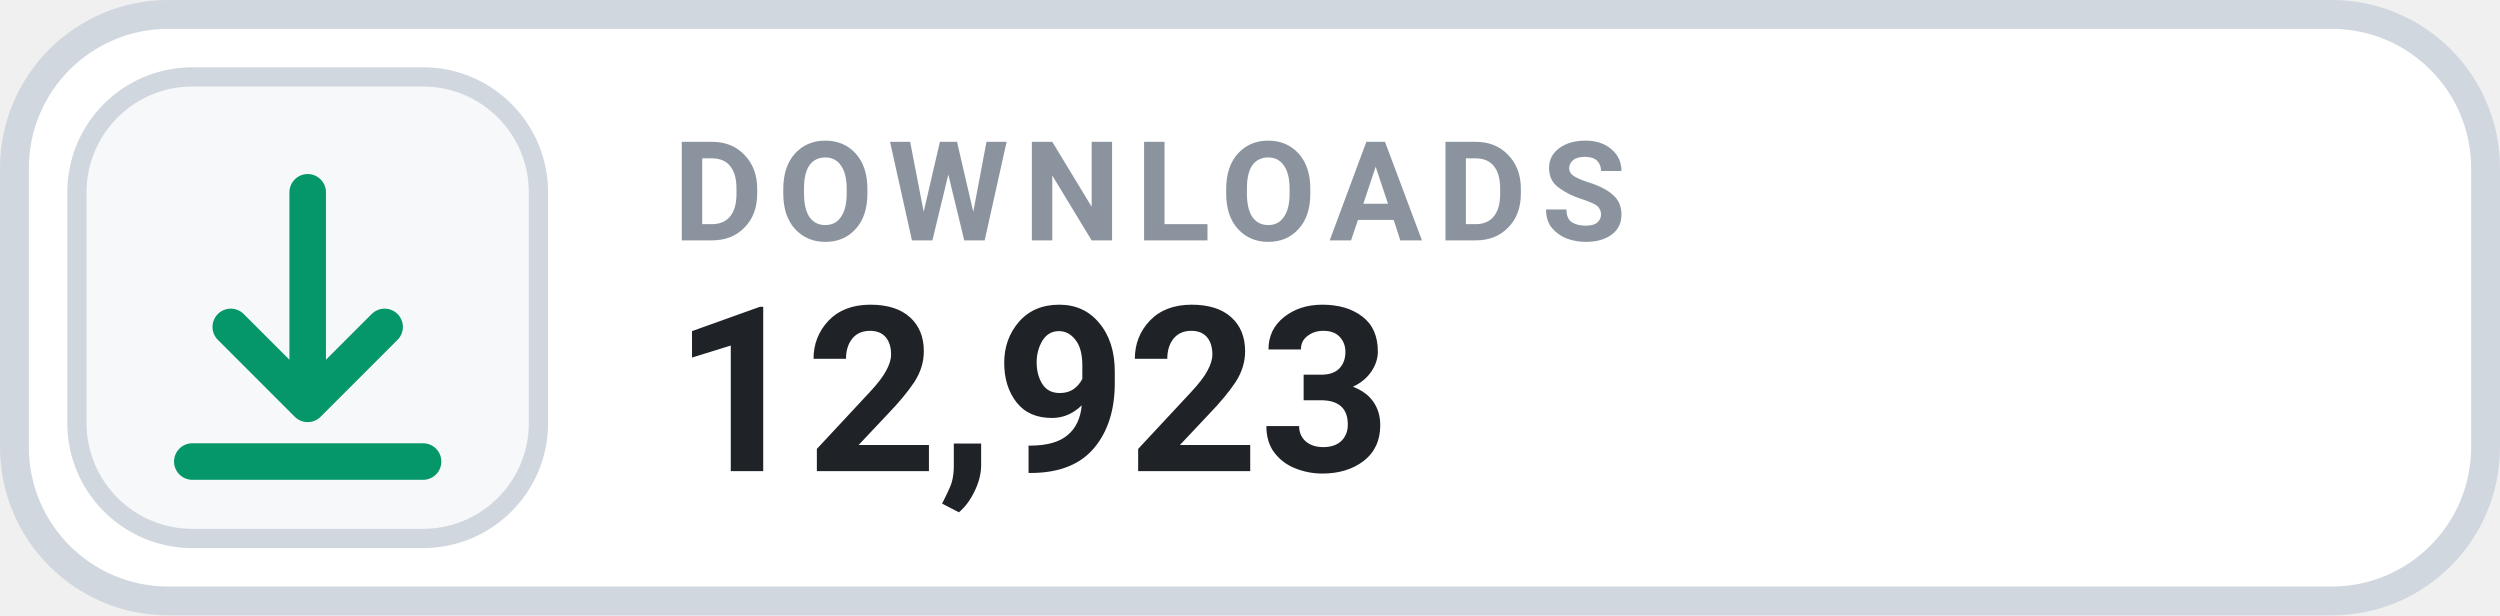
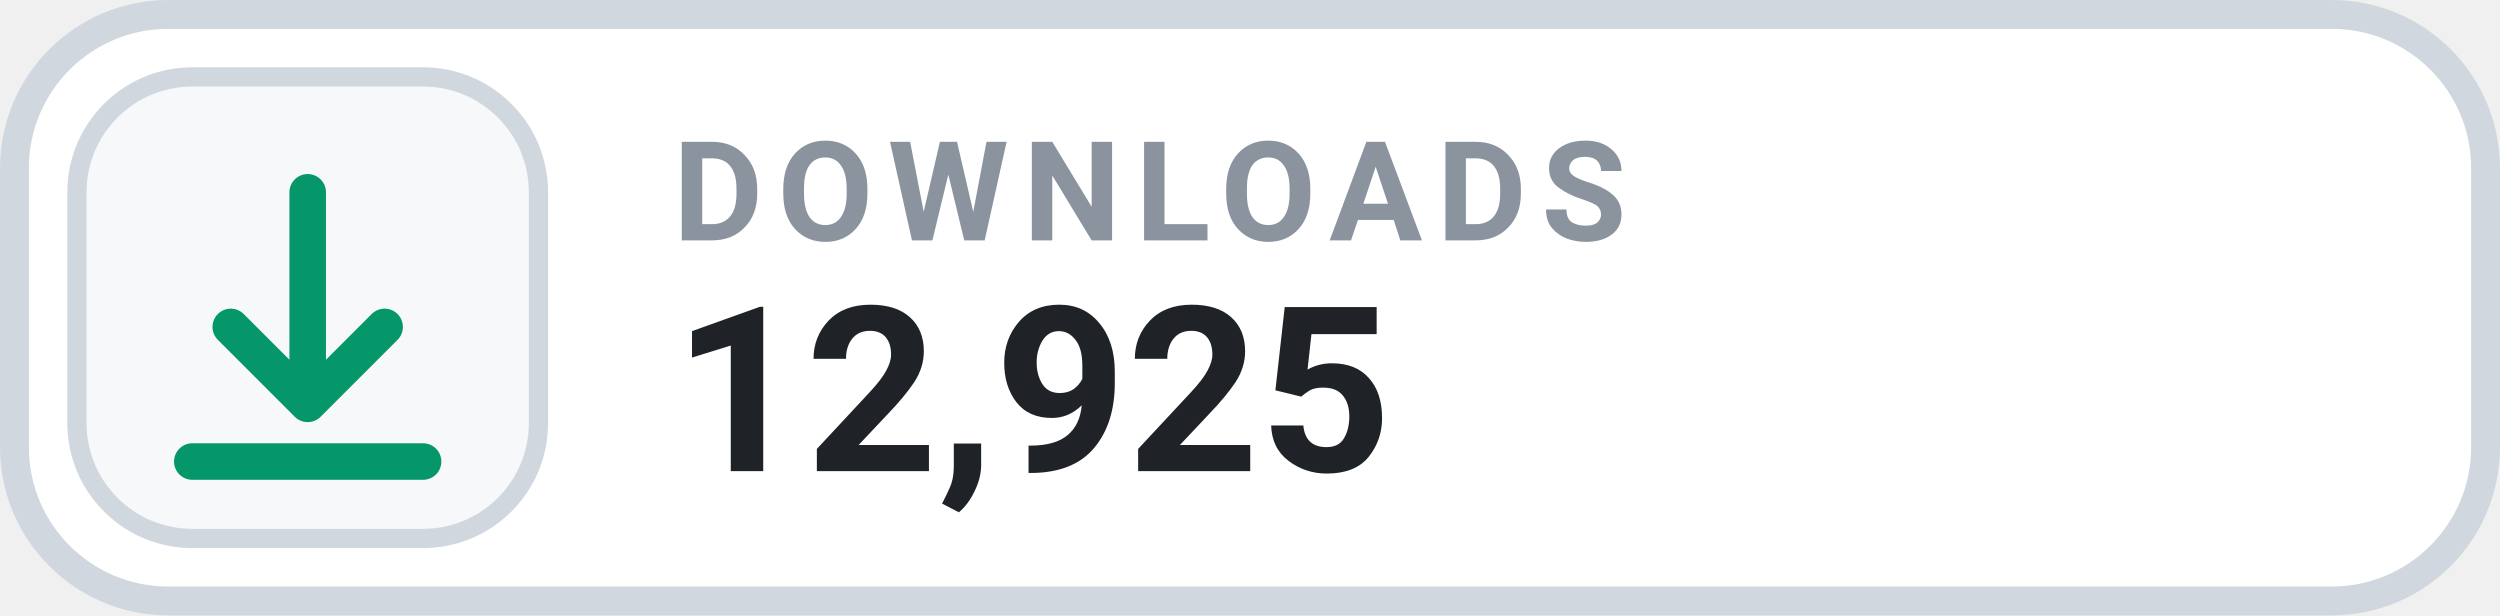
- <svg xmlns="http://www.w3.org/2000/svg" width="130" height="32" viewBox="0 0 130 32" role="img" aria-label="DOWNLOADS 12,923">
+ <svg xmlns="http://www.w3.org/2000/svg" width="130" height="32" viewBox="0 0 130 32" role="img" aria-label="DOWNLOADS 12,925">
  <rect x=".75" y=".75" width="128.5" height="30.5" rx="8" fill="#FFFFFF" stroke="#D0D7DE" stroke-width="1.5" />
  <rect x="4" y="4" width="24" height="24" rx="6" fill="#F6F8FA" stroke="#D0D7DE" stroke-width="1" />
  <g transform="translate(16 16)" style="color:#059669;">
    <path d="M0 -6 v11 m0 0 l4 -4 m-4 4 l-4 -4 M-6 8 h12" fill="none" stroke="currentColor" stroke-width="1.9" stroke-linecap="round" stroke-linejoin="round" />
  </g>
  <text x="35" y="12.5" fill="#8B949E" font-family="-apple-system,BlinkMacSystemFont,'Segoe UI',Roboto,Helvetica,Arial,sans-serif" font-size="7.2" font-weight="700" letter-spacing=".75">DOWNLOADS</text>
-   <text x="35" y="24.5" fill="#1F2328" font-family="-apple-system,BlinkMacSystemFont,'Segoe UI',Roboto,Helvetica,Arial,sans-serif" font-size="12" font-weight="700">12,923</text>
+   <text x="35" y="24.5" fill="#1F2328" font-family="-apple-system,BlinkMacSystemFont,'Segoe UI',Roboto,Helvetica,Arial,sans-serif" font-size="12" font-weight="700">12,925</text>
</svg>
